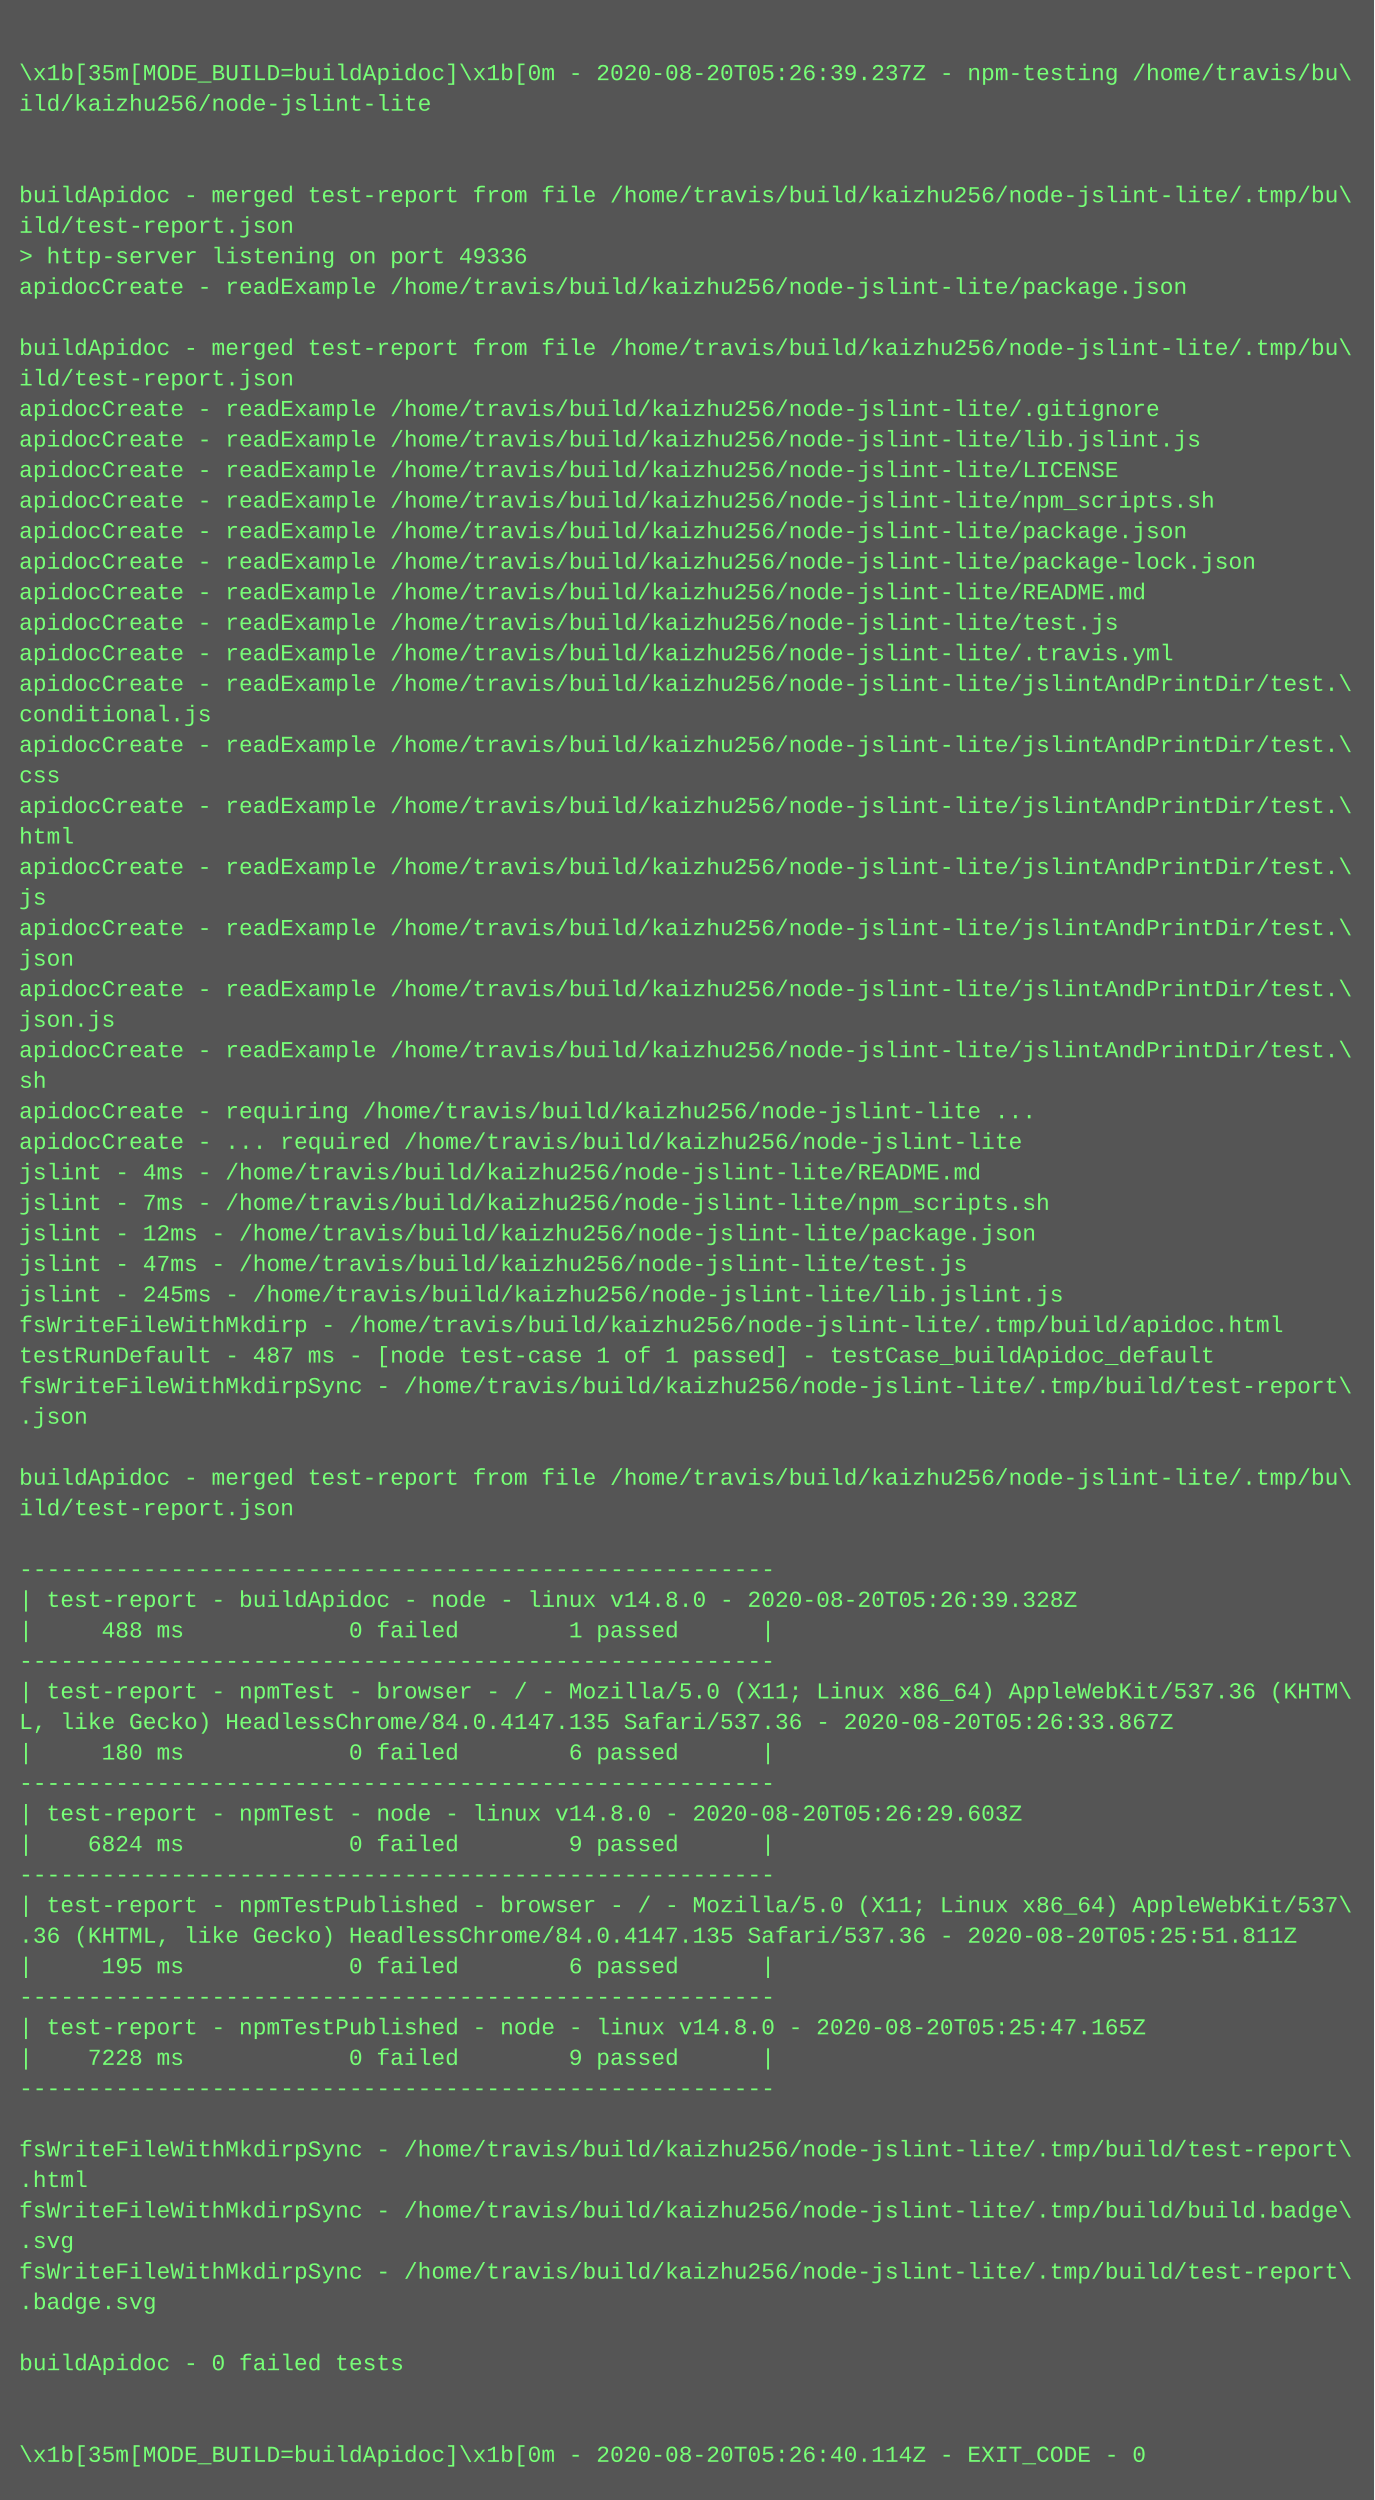
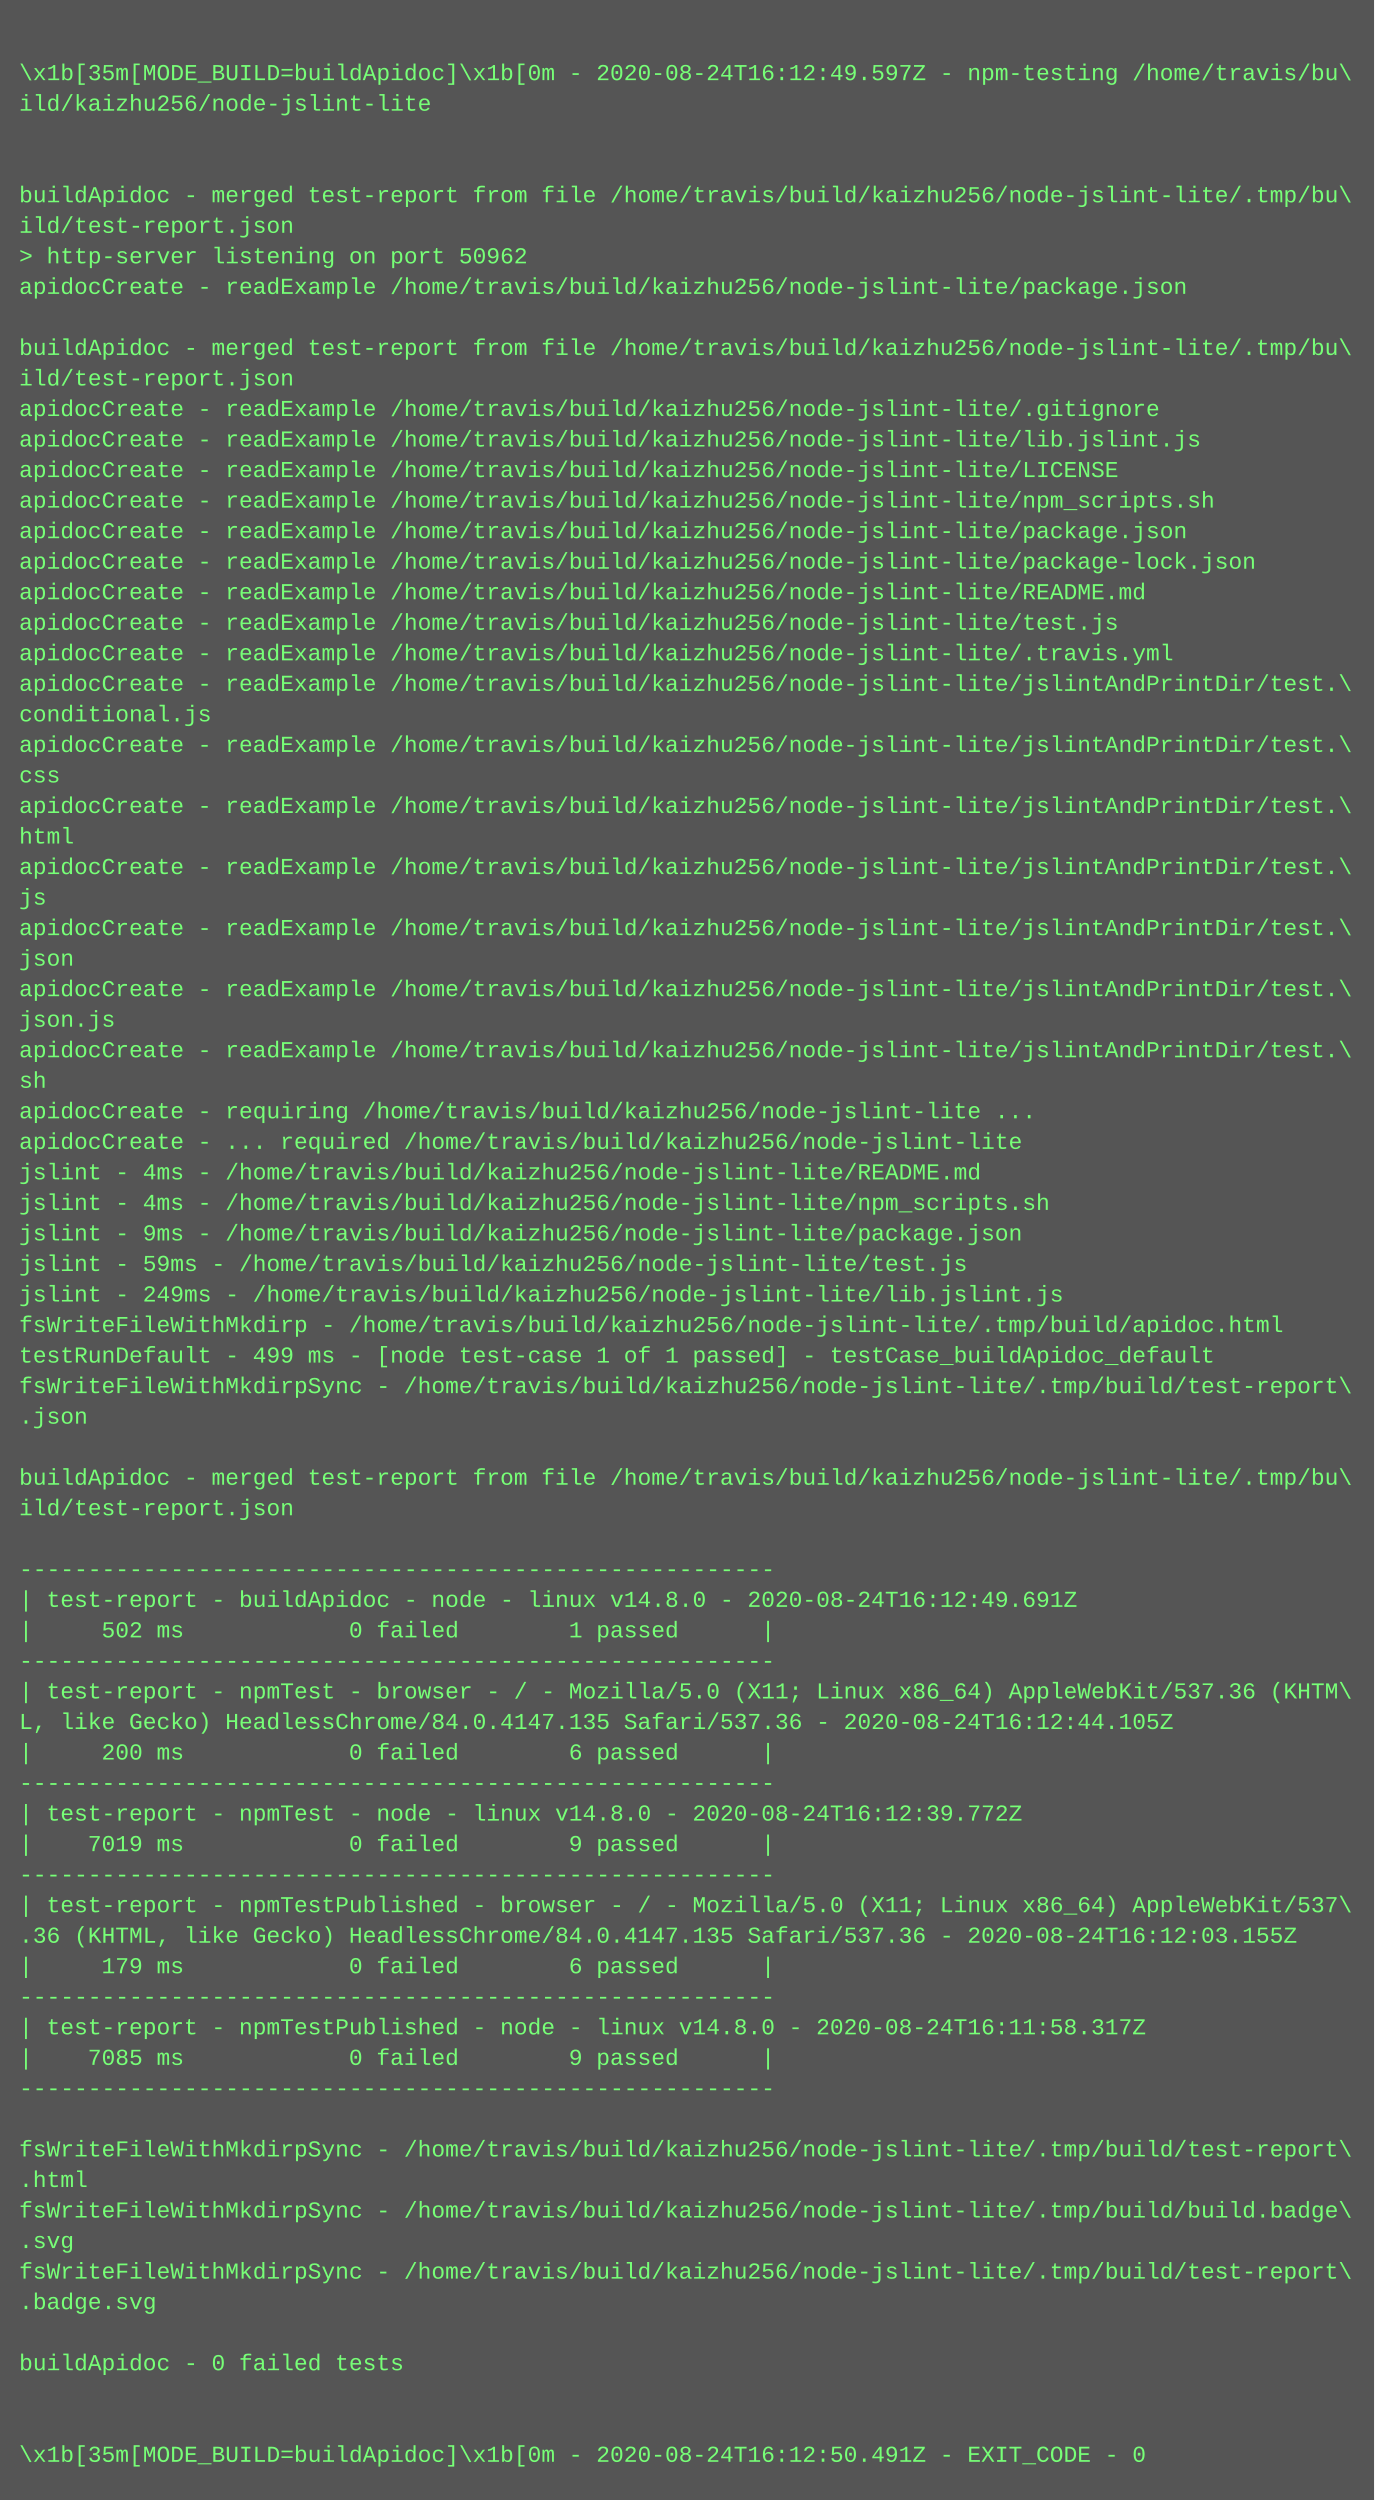
<svg xmlns="http://www.w3.org/2000/svg" height="1310" width="720">
  <rect height="1310" fill="#555" width="720" />
  <text fill="#7f7" font-family="Courier New" font-size="12" xml:space="preserve">
    <tspan x="10" y="26" />
-     <tspan x="10" y="42">\x1b[35m[MODE_BUILD=buildApidoc]\x1b[0m - 2020-08-20T05:26:39.237Z - npm-testing /home/travis/bu\</tspan>
+     <tspan x="10" y="42">\x1b[35m[MODE_BUILD=buildApidoc]\x1b[0m - 2020-08-24T16:12:49.597Z - npm-testing /home/travis/bu\</tspan>
    <tspan x="10" y="58">ild/kaizhu256/node-jslint-lite</tspan>
    <tspan x="10" y="74" />
    <tspan x="10" y="90" />
    <tspan x="10" y="106">buildApidoc - merged test-report from file /home/travis/build/kaizhu256/node-jslint-lite/.tmp/bu\</tspan>
    <tspan x="10" y="122">ild/test-report.json</tspan>
-     <tspan x="10" y="138">&gt; http-server listening on port 49336</tspan>
+     <tspan x="10" y="138">&gt; http-server listening on port 50962</tspan>
    <tspan x="10" y="154">apidocCreate - readExample /home/travis/build/kaizhu256/node-jslint-lite/package.json</tspan>
    <tspan x="10" y="170" />
    <tspan x="10" y="186">buildApidoc - merged test-report from file /home/travis/build/kaizhu256/node-jslint-lite/.tmp/bu\</tspan>
    <tspan x="10" y="202">ild/test-report.json</tspan>
    <tspan x="10" y="218">apidocCreate - readExample /home/travis/build/kaizhu256/node-jslint-lite/.gitignore</tspan>
    <tspan x="10" y="234">apidocCreate - readExample /home/travis/build/kaizhu256/node-jslint-lite/lib.jslint.js</tspan>
    <tspan x="10" y="250">apidocCreate - readExample /home/travis/build/kaizhu256/node-jslint-lite/LICENSE</tspan>
    <tspan x="10" y="266">apidocCreate - readExample /home/travis/build/kaizhu256/node-jslint-lite/npm_scripts.sh</tspan>
    <tspan x="10" y="282">apidocCreate - readExample /home/travis/build/kaizhu256/node-jslint-lite/package.json</tspan>
    <tspan x="10" y="298">apidocCreate - readExample /home/travis/build/kaizhu256/node-jslint-lite/package-lock.json</tspan>
    <tspan x="10" y="314">apidocCreate - readExample /home/travis/build/kaizhu256/node-jslint-lite/README.md</tspan>
    <tspan x="10" y="330">apidocCreate - readExample /home/travis/build/kaizhu256/node-jslint-lite/test.js</tspan>
    <tspan x="10" y="346">apidocCreate - readExample /home/travis/build/kaizhu256/node-jslint-lite/.travis.yml</tspan>
    <tspan x="10" y="362">apidocCreate - readExample /home/travis/build/kaizhu256/node-jslint-lite/jslintAndPrintDir/test.\</tspan>
    <tspan x="10" y="378">conditional.js</tspan>
    <tspan x="10" y="394">apidocCreate - readExample /home/travis/build/kaizhu256/node-jslint-lite/jslintAndPrintDir/test.\</tspan>
    <tspan x="10" y="410">css</tspan>
    <tspan x="10" y="426">apidocCreate - readExample /home/travis/build/kaizhu256/node-jslint-lite/jslintAndPrintDir/test.\</tspan>
    <tspan x="10" y="442">html</tspan>
    <tspan x="10" y="458">apidocCreate - readExample /home/travis/build/kaizhu256/node-jslint-lite/jslintAndPrintDir/test.\</tspan>
    <tspan x="10" y="474">js</tspan>
    <tspan x="10" y="490">apidocCreate - readExample /home/travis/build/kaizhu256/node-jslint-lite/jslintAndPrintDir/test.\</tspan>
    <tspan x="10" y="506">json</tspan>
    <tspan x="10" y="522">apidocCreate - readExample /home/travis/build/kaizhu256/node-jslint-lite/jslintAndPrintDir/test.\</tspan>
    <tspan x="10" y="538">json.js</tspan>
    <tspan x="10" y="554">apidocCreate - readExample /home/travis/build/kaizhu256/node-jslint-lite/jslintAndPrintDir/test.\</tspan>
    <tspan x="10" y="570">sh</tspan>
    <tspan x="10" y="586">apidocCreate - requiring /home/travis/build/kaizhu256/node-jslint-lite ...</tspan>
    <tspan x="10" y="602">apidocCreate - ... required /home/travis/build/kaizhu256/node-jslint-lite</tspan>
    <tspan x="10" y="618">jslint - 4ms - /home/travis/build/kaizhu256/node-jslint-lite/README.md</tspan>
-     <tspan x="10" y="634">jslint - 7ms - /home/travis/build/kaizhu256/node-jslint-lite/npm_scripts.sh</tspan>
-     <tspan x="10" y="650">jslint - 12ms - /home/travis/build/kaizhu256/node-jslint-lite/package.json</tspan>
-     <tspan x="10" y="666">jslint - 47ms - /home/travis/build/kaizhu256/node-jslint-lite/test.js</tspan>
-     <tspan x="10" y="682">jslint - 245ms - /home/travis/build/kaizhu256/node-jslint-lite/lib.jslint.js</tspan>
+     <tspan x="10" y="634">jslint - 4ms - /home/travis/build/kaizhu256/node-jslint-lite/npm_scripts.sh</tspan>
+     <tspan x="10" y="650">jslint - 9ms - /home/travis/build/kaizhu256/node-jslint-lite/package.json</tspan>
+     <tspan x="10" y="666">jslint - 59ms - /home/travis/build/kaizhu256/node-jslint-lite/test.js</tspan>
+     <tspan x="10" y="682">jslint - 249ms - /home/travis/build/kaizhu256/node-jslint-lite/lib.jslint.js</tspan>
    <tspan x="10" y="698">fsWriteFileWithMkdirp - /home/travis/build/kaizhu256/node-jslint-lite/.tmp/build/apidoc.html</tspan>
-     <tspan x="10" y="714">testRunDefault - 487 ms - [node test-case 1 of 1 passed] - testCase_buildApidoc_default</tspan>
+     <tspan x="10" y="714">testRunDefault - 499 ms - [node test-case 1 of 1 passed] - testCase_buildApidoc_default</tspan>
    <tspan x="10" y="730">fsWriteFileWithMkdirpSync - /home/travis/build/kaizhu256/node-jslint-lite/.tmp/build/test-report\</tspan>
    <tspan x="10" y="746">.json</tspan>
    <tspan x="10" y="762" />
    <tspan x="10" y="778">buildApidoc - merged test-report from file /home/travis/build/kaizhu256/node-jslint-lite/.tmp/bu\</tspan>
    <tspan x="10" y="794">ild/test-report.json</tspan>
    <tspan x="10" y="810" />
    <tspan x="10" y="826">-------------------------------------------------------</tspan>
-     <tspan x="10" y="842">| test-report - buildApidoc - node - linux v14.8.0 - 2020-08-20T05:26:39.328Z</tspan>
-     <tspan x="10" y="858">|     488 ms            0 failed        1 passed      |</tspan>
+     <tspan x="10" y="842">| test-report - buildApidoc - node - linux v14.8.0 - 2020-08-24T16:12:49.691Z</tspan>
+     <tspan x="10" y="858">|     502 ms            0 failed        1 passed      |</tspan>
    <tspan x="10" y="874">-------------------------------------------------------</tspan>
    <tspan x="10" y="890">| test-report - npmTest - browser - / - Mozilla/5.0 (X11; Linux x86_64) AppleWebKit/537.36 (KHTM\</tspan>
-     <tspan x="10" y="906">L, like Gecko) HeadlessChrome/84.0.4147.135 Safari/537.36 - 2020-08-20T05:26:33.867Z</tspan>
-     <tspan x="10" y="922">|     180 ms            0 failed        6 passed      |</tspan>
+     <tspan x="10" y="906">L, like Gecko) HeadlessChrome/84.0.4147.135 Safari/537.36 - 2020-08-24T16:12:44.105Z</tspan>
+     <tspan x="10" y="922">|     200 ms            0 failed        6 passed      |</tspan>
    <tspan x="10" y="938">-------------------------------------------------------</tspan>
-     <tspan x="10" y="954">| test-report - npmTest - node - linux v14.8.0 - 2020-08-20T05:26:29.603Z</tspan>
-     <tspan x="10" y="970">|    6824 ms            0 failed        9 passed      |</tspan>
+     <tspan x="10" y="954">| test-report - npmTest - node - linux v14.8.0 - 2020-08-24T16:12:39.772Z</tspan>
+     <tspan x="10" y="970">|    7019 ms            0 failed        9 passed      |</tspan>
    <tspan x="10" y="986">-------------------------------------------------------</tspan>
    <tspan x="10" y="1002">| test-report - npmTestPublished - browser - / - Mozilla/5.0 (X11; Linux x86_64) AppleWebKit/537\</tspan>
-     <tspan x="10" y="1018">.36 (KHTML, like Gecko) HeadlessChrome/84.0.4147.135 Safari/537.36 - 2020-08-20T05:25:51.811Z</tspan>
-     <tspan x="10" y="1034">|     195 ms            0 failed        6 passed      |</tspan>
+     <tspan x="10" y="1018">.36 (KHTML, like Gecko) HeadlessChrome/84.0.4147.135 Safari/537.36 - 2020-08-24T16:12:03.155Z</tspan>
+     <tspan x="10" y="1034">|     179 ms            0 failed        6 passed      |</tspan>
    <tspan x="10" y="1050">-------------------------------------------------------</tspan>
-     <tspan x="10" y="1066">| test-report - npmTestPublished - node - linux v14.8.0 - 2020-08-20T05:25:47.165Z</tspan>
-     <tspan x="10" y="1082">|    7228 ms            0 failed        9 passed      |</tspan>
+     <tspan x="10" y="1066">| test-report - npmTestPublished - node - linux v14.8.0 - 2020-08-24T16:11:58.317Z</tspan>
+     <tspan x="10" y="1082">|    7085 ms            0 failed        9 passed      |</tspan>
    <tspan x="10" y="1098">-------------------------------------------------------</tspan>
    <tspan x="10" y="1114" />
    <tspan x="10" y="1130">fsWriteFileWithMkdirpSync - /home/travis/build/kaizhu256/node-jslint-lite/.tmp/build/test-report\</tspan>
    <tspan x="10" y="1146">.html</tspan>
    <tspan x="10" y="1162">fsWriteFileWithMkdirpSync - /home/travis/build/kaizhu256/node-jslint-lite/.tmp/build/build.badge\</tspan>
    <tspan x="10" y="1178">.svg</tspan>
    <tspan x="10" y="1194">fsWriteFileWithMkdirpSync - /home/travis/build/kaizhu256/node-jslint-lite/.tmp/build/test-report\</tspan>
    <tspan x="10" y="1210">.badge.svg</tspan>
    <tspan x="10" y="1226" />
    <tspan x="10" y="1242">buildApidoc - 0 failed tests</tspan>
    <tspan x="10" y="1258" />
    <tspan x="10" y="1274" />
-     <tspan x="10" y="1290">\x1b[35m[MODE_BUILD=buildApidoc]\x1b[0m - 2020-08-20T05:26:40.114Z - EXIT_CODE - 0</tspan>
+     <tspan x="10" y="1290">\x1b[35m[MODE_BUILD=buildApidoc]\x1b[0m - 2020-08-24T16:12:50.491Z - EXIT_CODE - 0</tspan>
  </text>
</svg>
